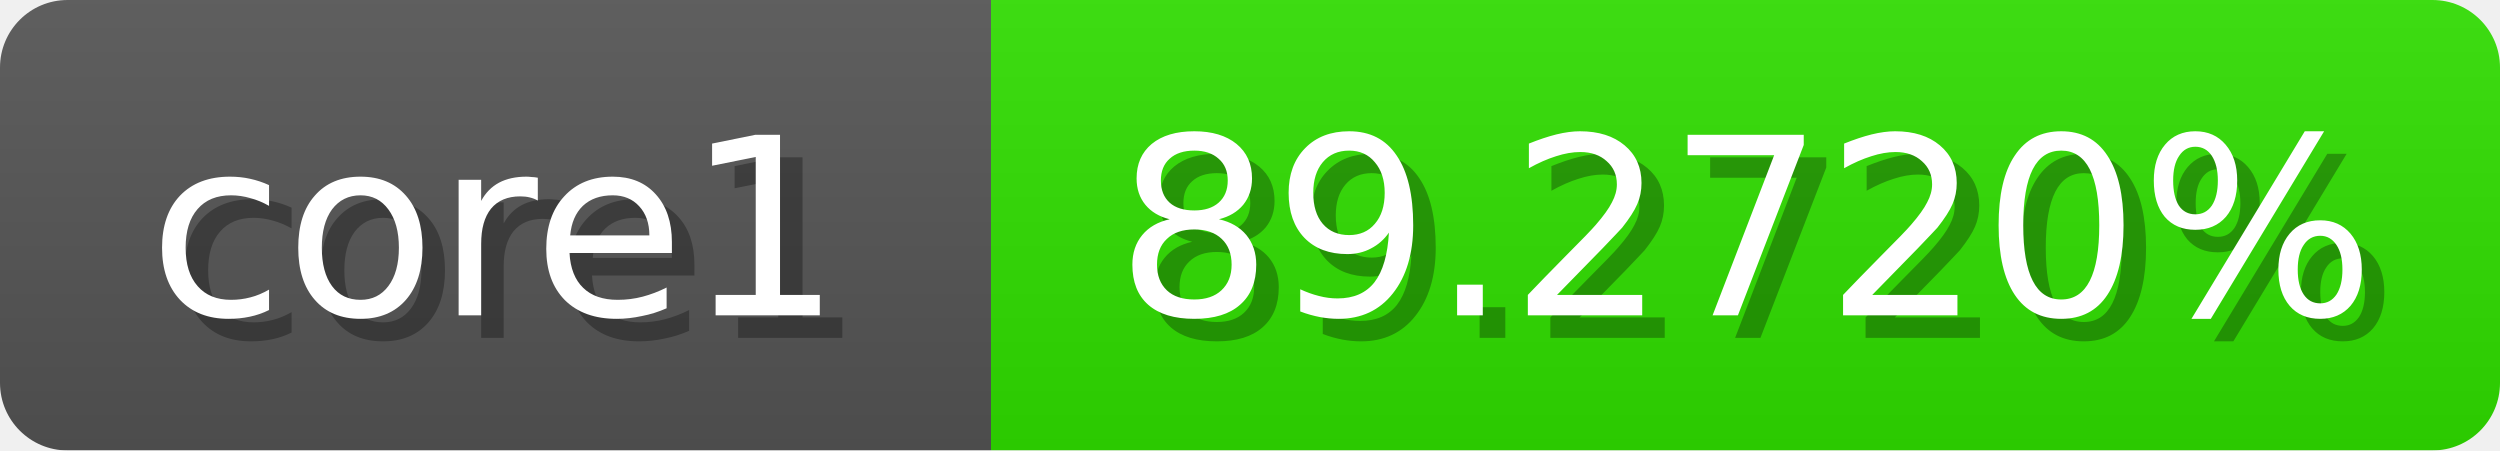
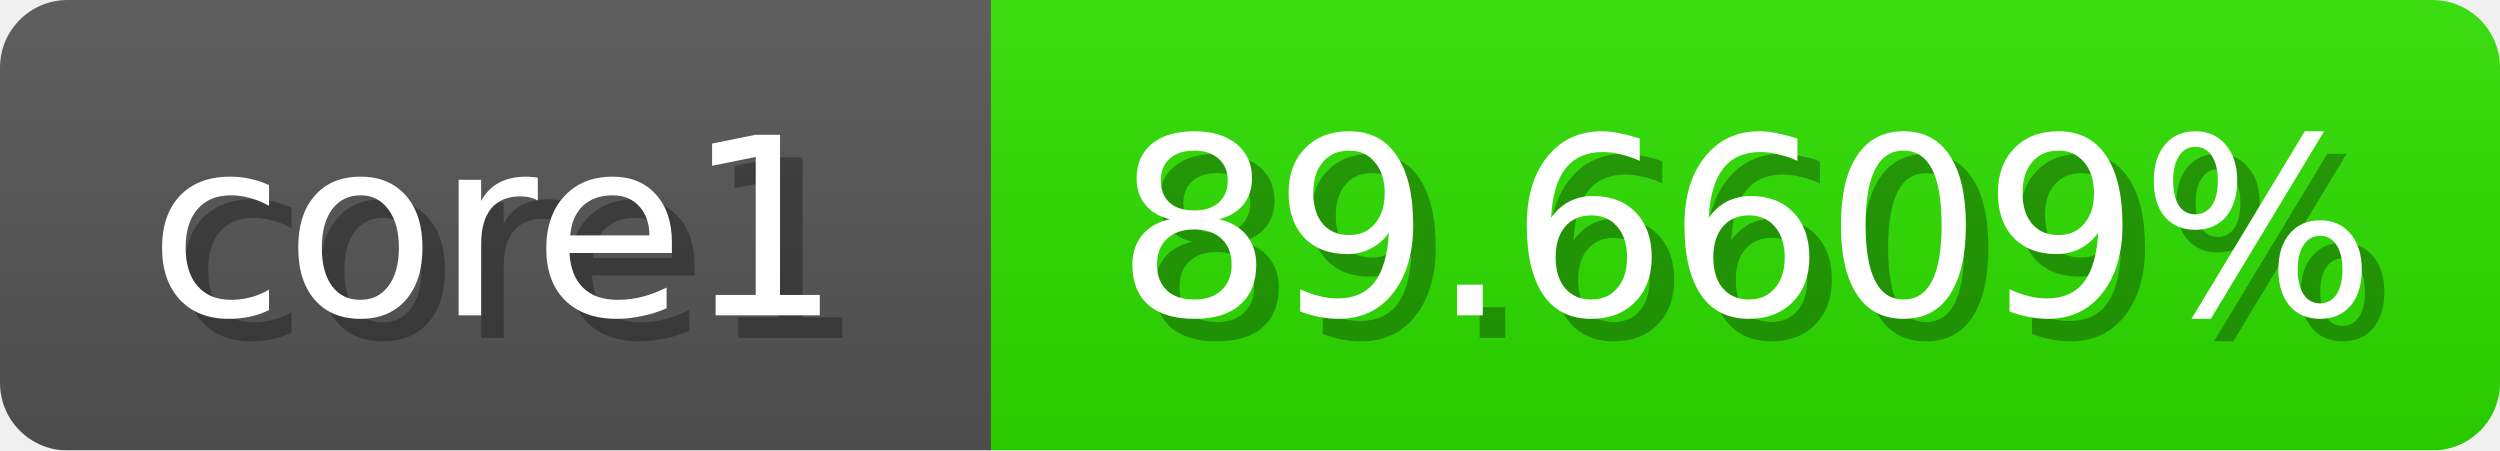
<svg xmlns="http://www.w3.org/2000/svg" width="111" height="20">
  <linearGradient id="b" x2="0" y2="100%">
    <stop offset="0" stop-color="#bbb" stop-opacity=".1" />
    <stop offset="1" stop-opacity=".1" />
  </linearGradient>
  <mask id="anybadge_1">
    <rect width="111" height="20" rx="3" fill="#fff" />
  </mask>
  <g mask="url(#anybadge_1)">
    <path fill="#555" d="M0 0h44v20H0z" />
-     <path fill="#30e000" d="M44 0h67v20H44z" />
+     <path fill="#2ee000" d="M44 0h67v20H44z" />
    <path fill="url(#b)" d="M0 0h111v20H0z" />
  </g>
  <g fill="#fff" text-anchor="middle" font-family="DejaVu Sans,Verdana,Geneva,sans-serif" font-size="11">
    <text x="23.0" y="15" fill="#010101" fill-opacity=".3">core1</text>
    <text x="22.0" y="14">core1</text>
  </g>
  <g fill="#fff" text-anchor="middle" font-family="DejaVu Sans,Verdana,Geneva,sans-serif" font-size="11">
-     <text x="78.5" y="15" fill="#010101" fill-opacity=".3">89.2720%</text>
-     <text x="77.5" y="14">89.2720%</text>
+     <text x="78.5" y="15" fill="#010101" fill-opacity=".3">89.6609%</text>
+     <text x="77.5" y="14">89.6609%</text>
  </g>
</svg>
